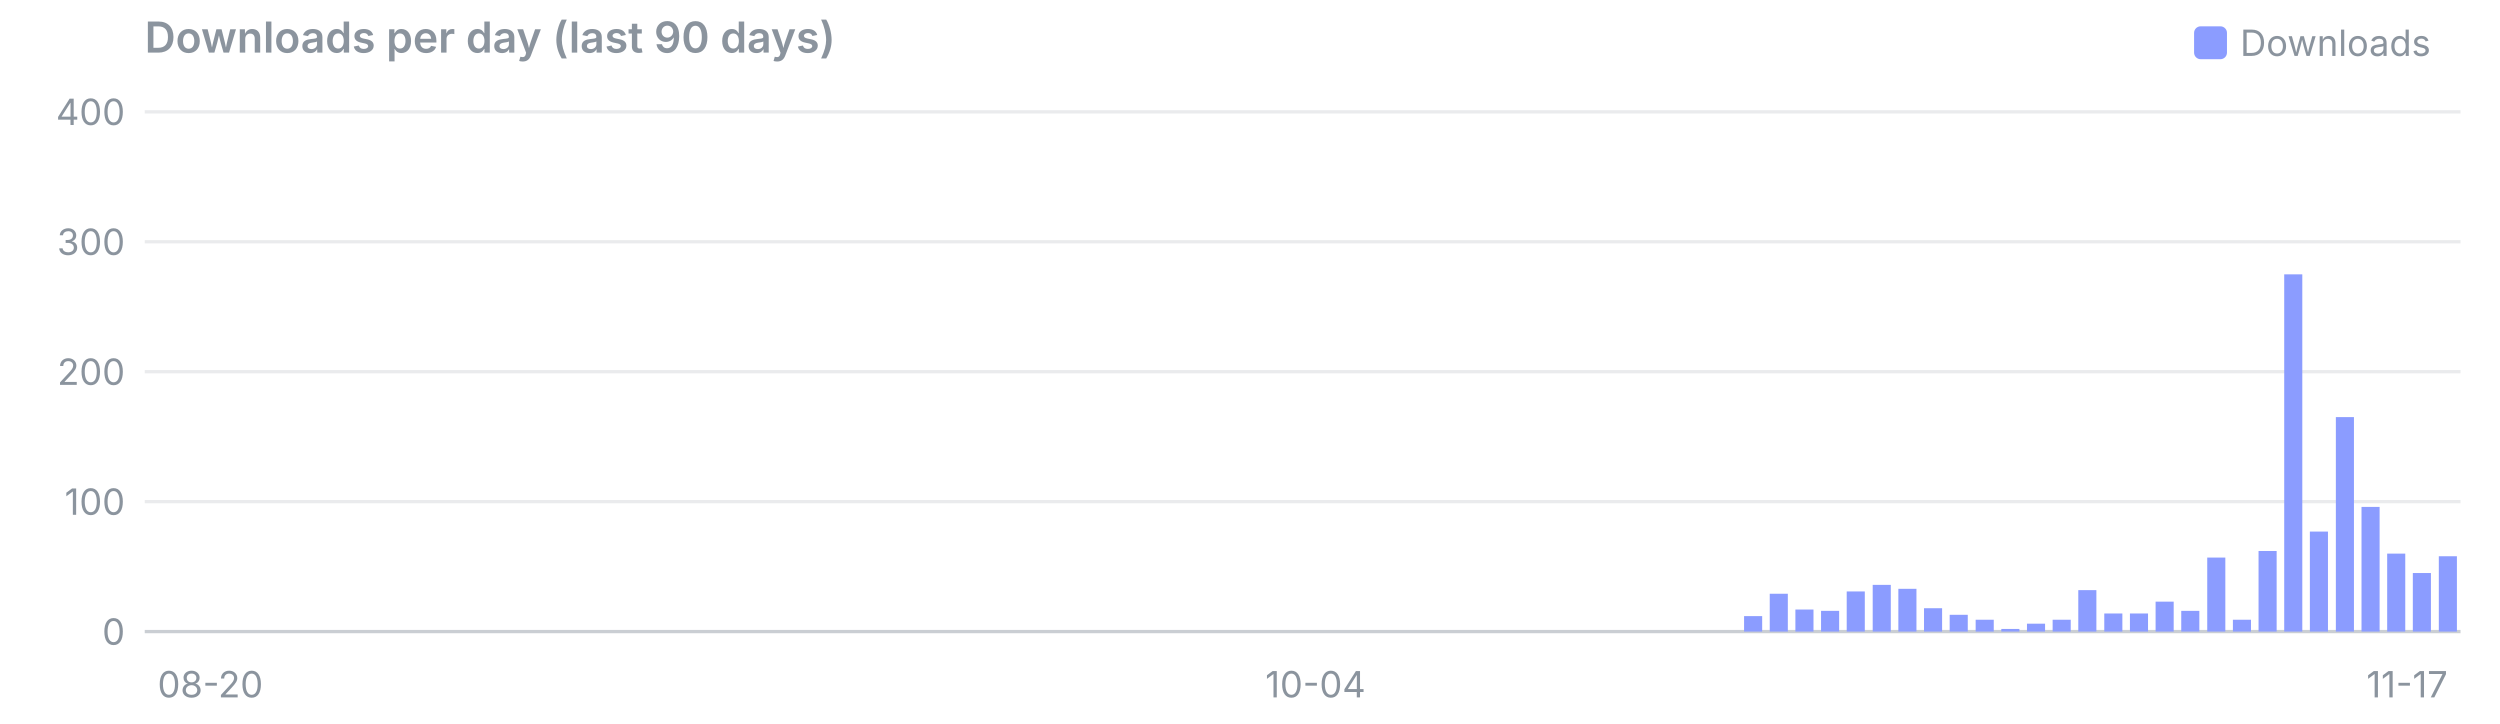
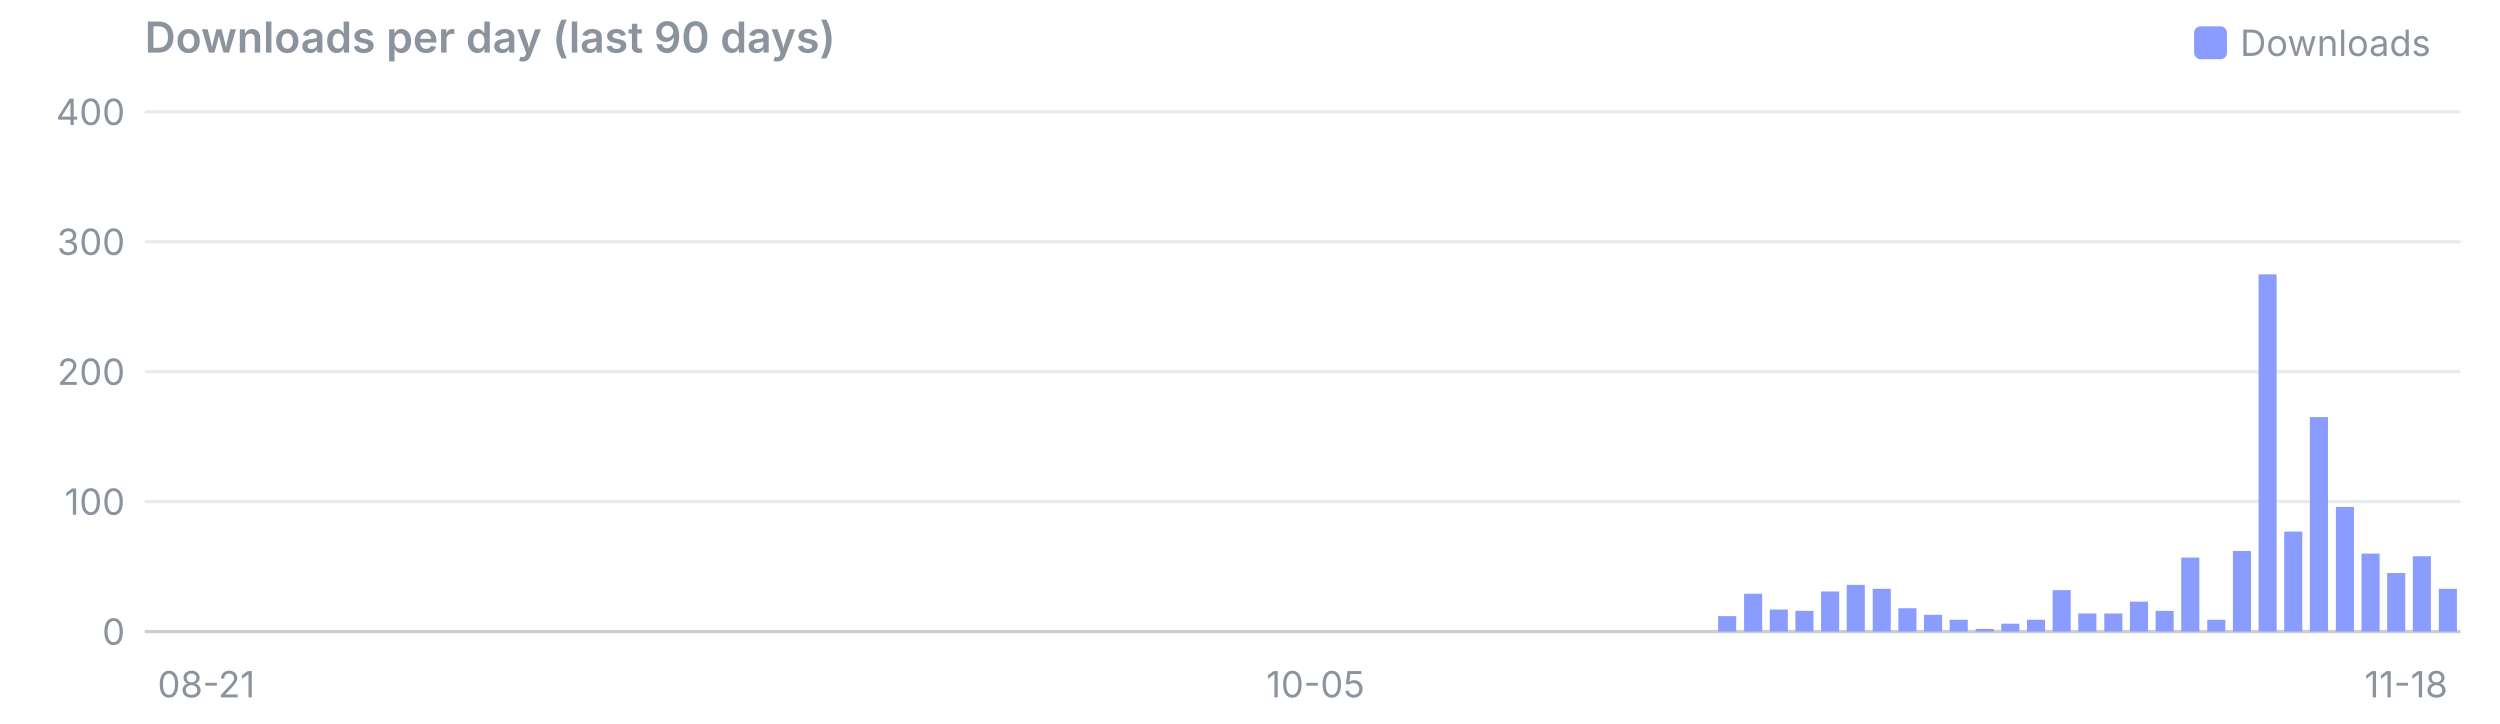
<svg xmlns="http://www.w3.org/2000/svg" viewBox="0 0 760 220" width="760" height="220" font-family="system-ui,-apple-system,Segoe UI,sans-serif" font-size="11">
  <text x="44" y="16" font-size="13" font-weight="600" fill="#8b949e">Downloads per day (last 90 days)</text>
  <rect x="667" y="8" width="10" height="10" rx="2" fill="#8b9cff" />
  <text x="681" y="17" fill="#8b949e">Downloads</text>
  <line x1="44" x2="748" y1="192.0" y2="192.0" stroke="#8b949e" stroke-opacity="0.45" />
  <text x="38" y="196.0" text-anchor="end" fill="#8b949e">0</text>
  <line x1="44" x2="748" y1="152.5" y2="152.5" stroke="#8b949e" stroke-opacity="0.18" />
  <text x="38" y="156.5" text-anchor="end" fill="#8b949e">100</text>
  <line x1="44" x2="748" y1="113.0" y2="113.0" stroke="#8b949e" stroke-opacity="0.18" />
  <text x="38" y="117.0" text-anchor="end" fill="#8b949e">200</text>
  <line x1="44" x2="748" y1="73.5" y2="73.5" stroke="#8b949e" stroke-opacity="0.18" />
  <text x="38" y="77.5" text-anchor="end" fill="#8b949e">300</text>
  <line x1="44" x2="748" y1="34.0" y2="34.0" stroke="#8b949e" stroke-opacity="0.18" />
  <text x="38" y="38.0" text-anchor="end" fill="#8b949e">400</text>
-   <text x="47.9" y="212" text-anchor="start" fill="#8b949e">08-20</text>
-   <text x="399.9" y="212" text-anchor="middle" fill="#8b949e">10-04</text>
-   <text x="744.1" y="212" text-anchor="end" fill="#8b949e">11-17</text>
-   <rect x="530.2" y="187.3" width="5.5" height="4.7" fill="#8b9cff" />
-   <rect x="538.0" y="180.5" width="5.5" height="11.5" fill="#8b9cff" />
-   <rect x="545.8" y="185.3" width="5.5" height="6.7" fill="#8b9cff" />
-   <rect x="553.6" y="185.7" width="5.5" height="6.3" fill="#8b9cff" />
-   <rect x="561.4" y="179.8" width="5.5" height="12.2" fill="#8b9cff" />
-   <rect x="569.3" y="177.8" width="5.5" height="14.2" fill="#8b9cff" />
-   <rect x="577.1" y="179.0" width="5.5" height="13.0" fill="#8b9cff" />
-   <rect x="584.9" y="184.9" width="5.5" height="7.1" fill="#8b9cff" />
-   <rect x="592.7" y="186.9" width="5.5" height="5.1" fill="#8b9cff" />
-   <rect x="600.6" y="188.4" width="5.5" height="3.6" fill="#8b9cff" />
-   <rect x="608.4" y="191.2" width="5.5" height="0.8" fill="#8b9cff" />
-   <rect x="616.2" y="189.6" width="5.5" height="2.4" fill="#8b9cff" />
-   <rect x="624.0" y="188.4" width="5.5" height="3.6" fill="#8b9cff" />
-   <rect x="631.8" y="179.4" width="5.5" height="12.6" fill="#8b9cff" />
+   <text x="47.9" y="212" text-anchor="start" fill="#8b949e">08-21</text>
+   <text x="399.9" y="212" text-anchor="middle" fill="#8b949e">10-05</text>
+   <text x="744.1" y="212" text-anchor="end" fill="#8b949e">11-18</text>
+   <rect x="522.3" y="187.3" width="5.5" height="4.7" fill="#8b9cff" />
+   <rect x="530.2" y="180.5" width="5.5" height="11.5" fill="#8b9cff" />
+   <rect x="538.0" y="185.3" width="5.5" height="6.7" fill="#8b9cff" />
+   <rect x="545.8" y="185.7" width="5.5" height="6.3" fill="#8b9cff" />
+   <rect x="553.6" y="179.8" width="5.5" height="12.2" fill="#8b9cff" />
+   <rect x="561.4" y="177.8" width="5.5" height="14.2" fill="#8b9cff" />
+   <rect x="569.3" y="179.0" width="5.5" height="13.0" fill="#8b9cff" />
+   <rect x="577.1" y="184.9" width="5.5" height="7.1" fill="#8b9cff" />
+   <rect x="584.9" y="186.9" width="5.5" height="5.1" fill="#8b9cff" />
+   <rect x="592.7" y="188.4" width="5.5" height="3.6" fill="#8b9cff" />
+   <rect x="600.6" y="191.2" width="5.5" height="0.8" fill="#8b9cff" />
+   <rect x="608.4" y="189.6" width="5.5" height="2.4" fill="#8b9cff" />
+   <rect x="616.2" y="188.4" width="5.5" height="3.6" fill="#8b9cff" />
+   <rect x="624.0" y="179.4" width="5.5" height="12.6" fill="#8b9cff" />
+   <rect x="631.8" y="186.5" width="5.5" height="5.5" fill="#8b9cff" />
  <rect x="639.7" y="186.5" width="5.5" height="5.5" fill="#8b9cff" />
-   <rect x="647.5" y="186.5" width="5.5" height="5.5" fill="#8b9cff" />
-   <rect x="655.3" y="182.9" width="5.5" height="9.1" fill="#8b9cff" />
-   <rect x="663.1" y="185.7" width="5.5" height="6.3" fill="#8b9cff" />
-   <rect x="671.0" y="169.5" width="5.5" height="22.5" fill="#8b9cff" />
-   <rect x="678.8" y="188.4" width="5.5" height="3.6" fill="#8b9cff" />
-   <rect x="686.6" y="167.5" width="5.5" height="24.5" fill="#8b9cff" />
-   <rect x="694.4" y="83.4" width="5.5" height="108.6" fill="#8b9cff" />
-   <rect x="702.2" y="161.6" width="5.5" height="30.4" fill="#8b9cff" />
-   <rect x="710.1" y="126.8" width="5.5" height="65.2" fill="#8b9cff" />
-   <rect x="717.9" y="154.1" width="5.5" height="37.9" fill="#8b9cff" />
-   <rect x="725.7" y="168.3" width="5.5" height="23.7" fill="#8b9cff" />
-   <rect x="733.5" y="174.2" width="5.5" height="17.8" fill="#8b9cff" />
-   <rect x="741.4" y="169.1" width="5.5" height="22.9" fill="#8b9cff" />
+   <rect x="647.5" y="182.9" width="5.5" height="9.1" fill="#8b9cff" />
+   <rect x="655.3" y="185.7" width="5.5" height="6.3" fill="#8b9cff" />
+   <rect x="663.1" y="169.5" width="5.5" height="22.5" fill="#8b9cff" />
+   <rect x="671.0" y="188.4" width="5.5" height="3.6" fill="#8b9cff" />
+   <rect x="678.8" y="167.5" width="5.5" height="24.5" fill="#8b9cff" />
+   <rect x="686.6" y="83.4" width="5.5" height="108.6" fill="#8b9cff" />
+   <rect x="694.4" y="161.6" width="5.5" height="30.4" fill="#8b9cff" />
+   <rect x="702.2" y="126.8" width="5.5" height="65.2" fill="#8b9cff" />
+   <rect x="710.1" y="154.1" width="5.5" height="37.9" fill="#8b9cff" />
+   <rect x="717.9" y="168.3" width="5.5" height="23.7" fill="#8b9cff" />
+   <rect x="725.7" y="174.2" width="5.5" height="17.8" fill="#8b9cff" />
+   <rect x="733.5" y="169.1" width="5.5" height="22.9" fill="#8b9cff" />
+   <rect x="741.4" y="179.0" width="5.5" height="13.0" fill="#8b9cff" />
</svg>
